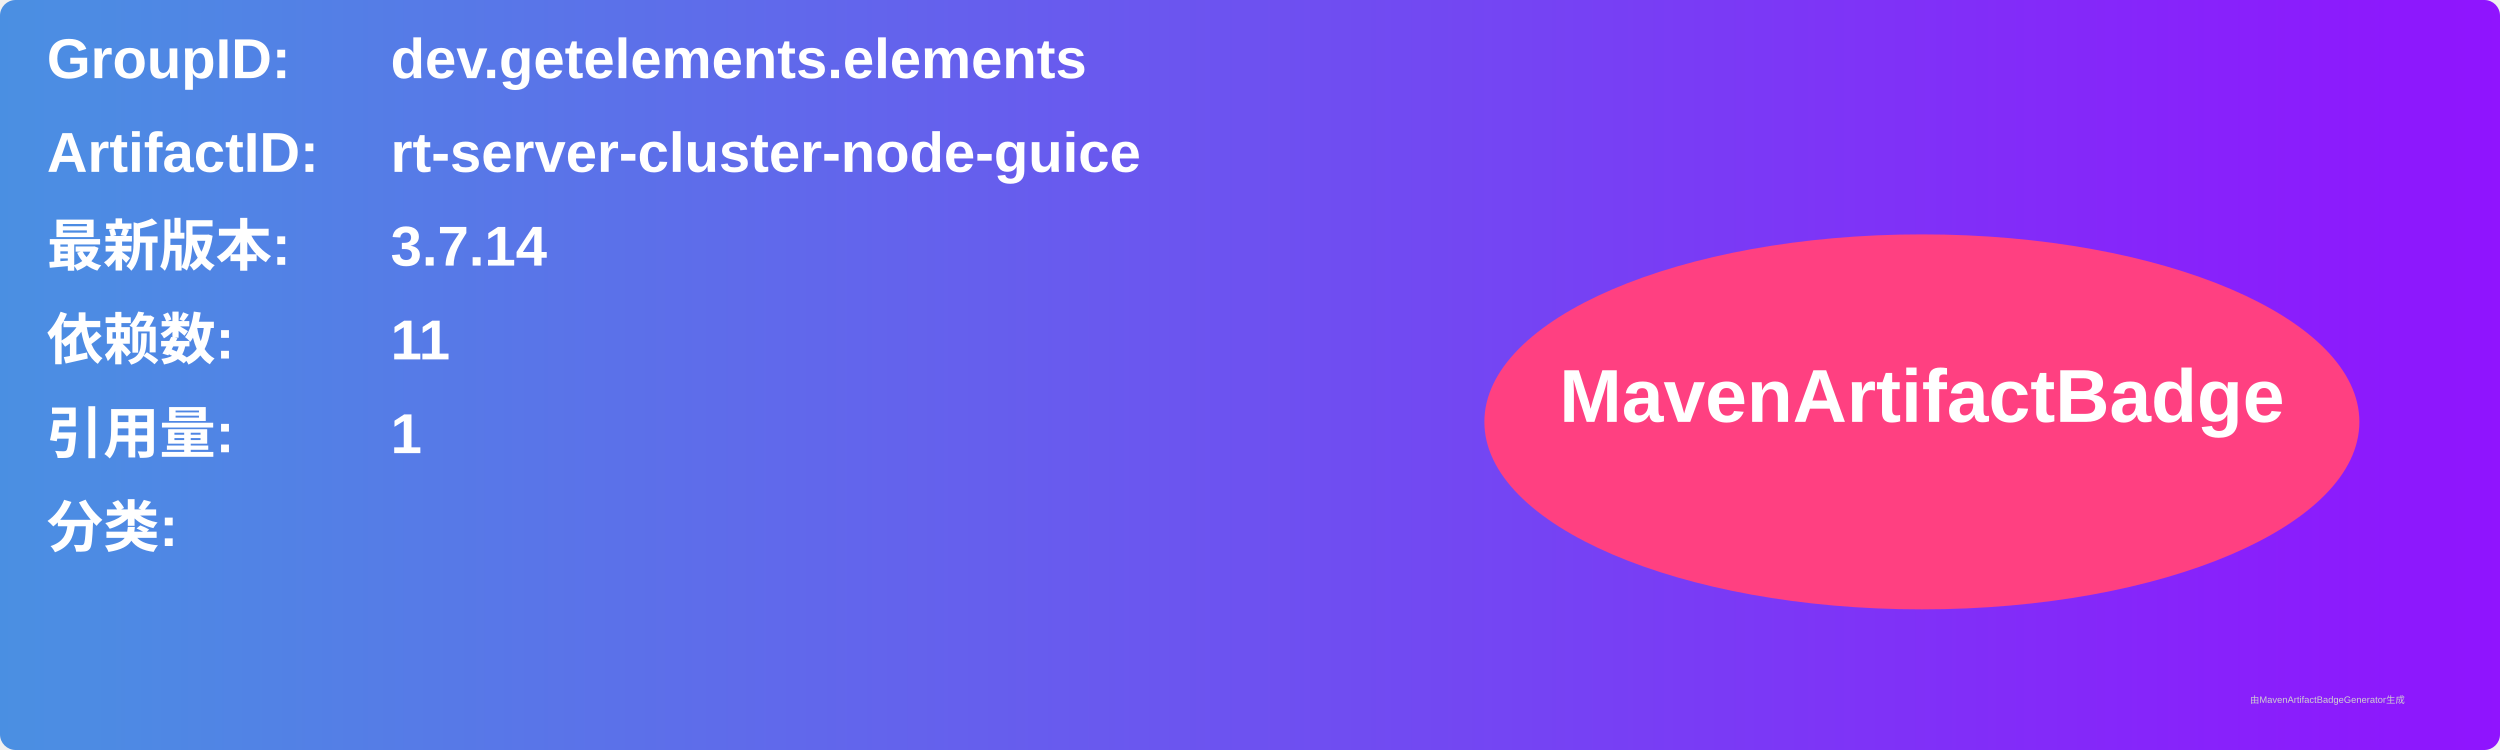
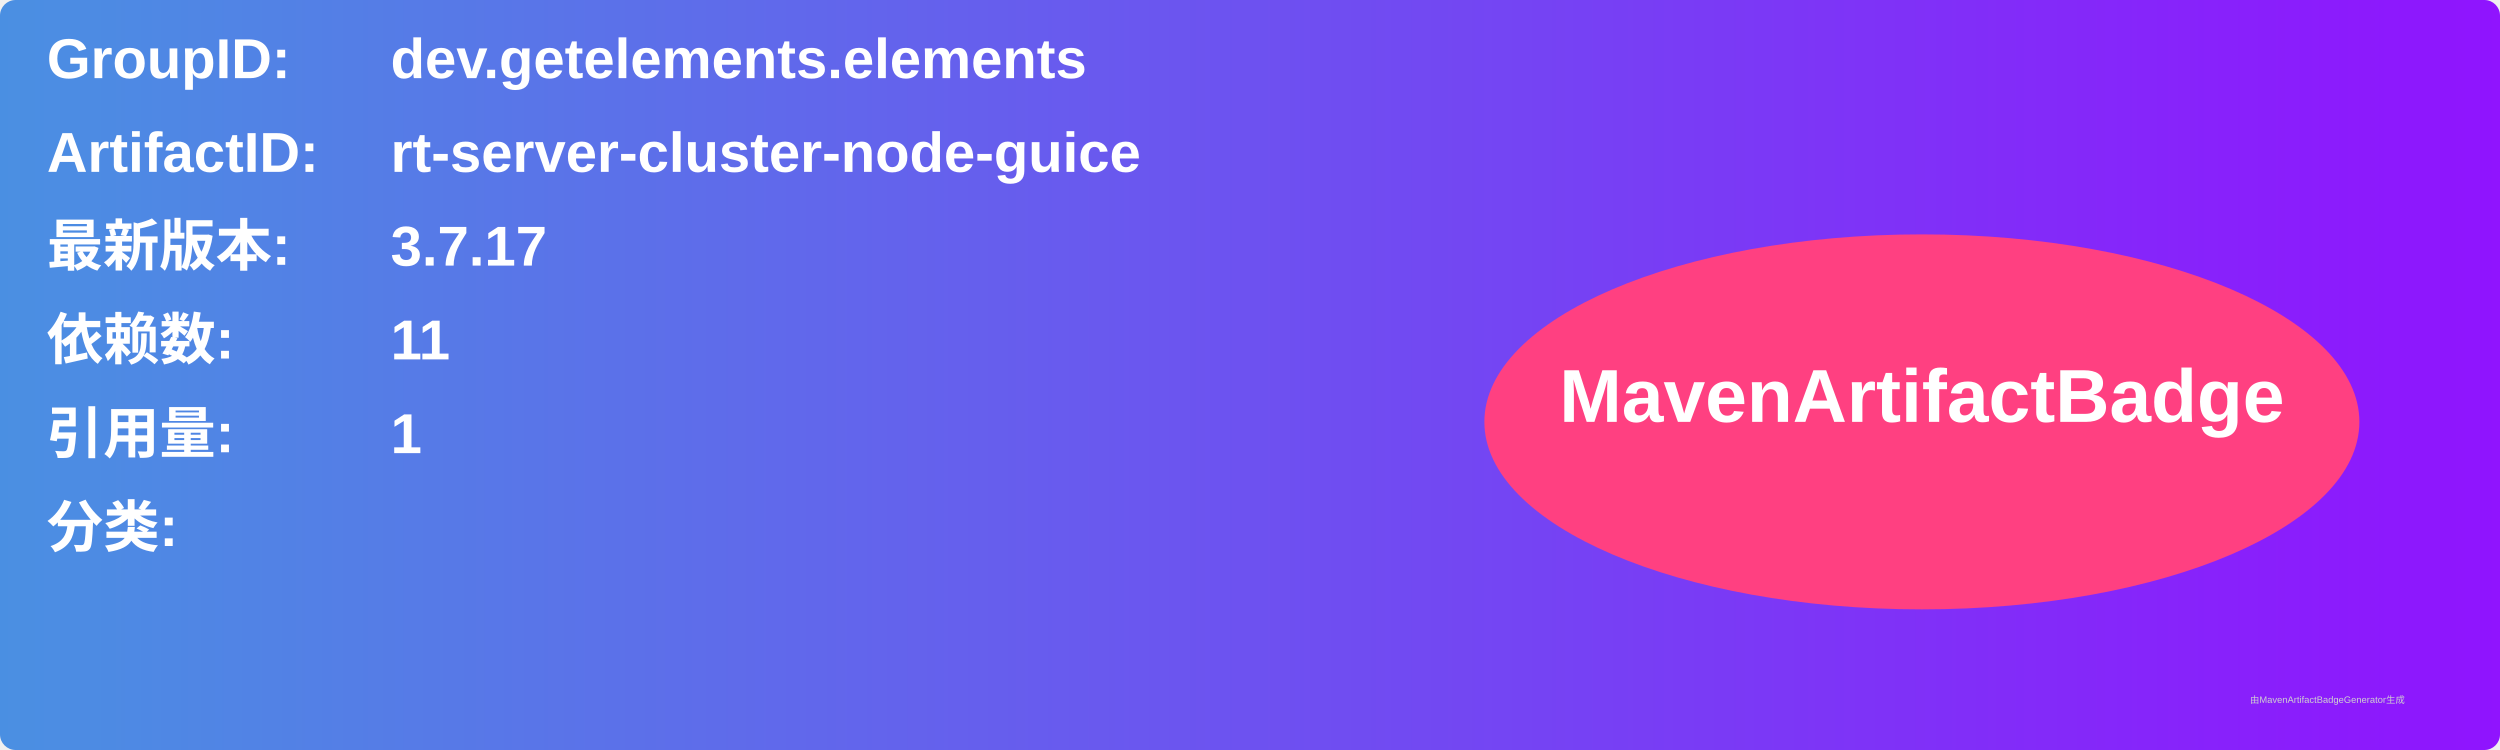
<svg xmlns="http://www.w3.org/2000/svg" width="800" height="240" viewBox="0 0 800 240">
  <linearGradient id="grad" x1="0%" y1="0%" x2="100%" y2="0%">
    <stop offset="0%" stop-color="#4a90e2" />
    <stop offset="100%" stop-color="#9013fe" />
  </linearGradient>
  <rect width="100%" height="100%" rx="5" ry="5" fill="url(#grad)" />
  <g transform="translate(15, 15)">
    <text x="0" y="10" font-family="Arial" font-size="18" fill="white" font-weight="bold" width="260">GroupID:</text>
    <text x="110" y="10" font-family="Arial" font-size="18" fill="white" font-weight="bold" width="460">dev.getelements.elements</text>
    <text x="0" y="40" font-family="Arial" font-size="18" fill="white" font-weight="bold" width="260">ArtifactID:</text>
    <text x="110" y="40" font-family="Arial" font-size="18" fill="white" font-weight="bold" width="460">rt-server-cluster-node-guice</text>
    <text x="0" y="70" font-family="Arial" font-size="18" fill="white" font-weight="bold">最新版本:</text>
    <text x="110" y="70" font-family="Arial" font-size="18" fill="white" font-weight="bold">
-       <tspan font-weight="bold">3.7.14</tspan>
+       <tspan font-weight="bold">3.7.17</tspan>
    </text>
    <text x="0" y="100" font-family="Arial" font-size="18" fill="white" font-weight="bold">依赖数: </text>
    <text x="110" y="100" font-family="Arial" font-size="18" fill="white">
      <tspan font-weight="bold">11</tspan>
    </text>
    <text x="0" y="130" font-family="Arial" font-size="18" fill="white" font-weight="bold">引用量: </text>
    <text x="110" y="130" font-family="Arial" font-size="18" fill="white">
      <tspan font-weight="bold">1</tspan>
    </text>
    <text x="0" y="160" font-family="Arial" font-size="18" fill="white" font-weight="bold">分类:</text>
    <text x="10" y="190" font-family="Arial" font-size="10" fill="white">
      <tspan font-weight="bold" />
    </text>
    <ellipse cx="600" cy="120" rx="140" ry="60" fill="#ff4081" />
    <text x="600" y="120" text-anchor="middle" font-family="Arial" font-size="24" fill="white" font-weight="bold">MavenArtifactBadge</text>
  </g>
  <text x="720" y="225" font-family="Arial" font-size="3" fill="#d0d0d0">由MavenArtifactBadgeGenerator生成</text>
</svg>
